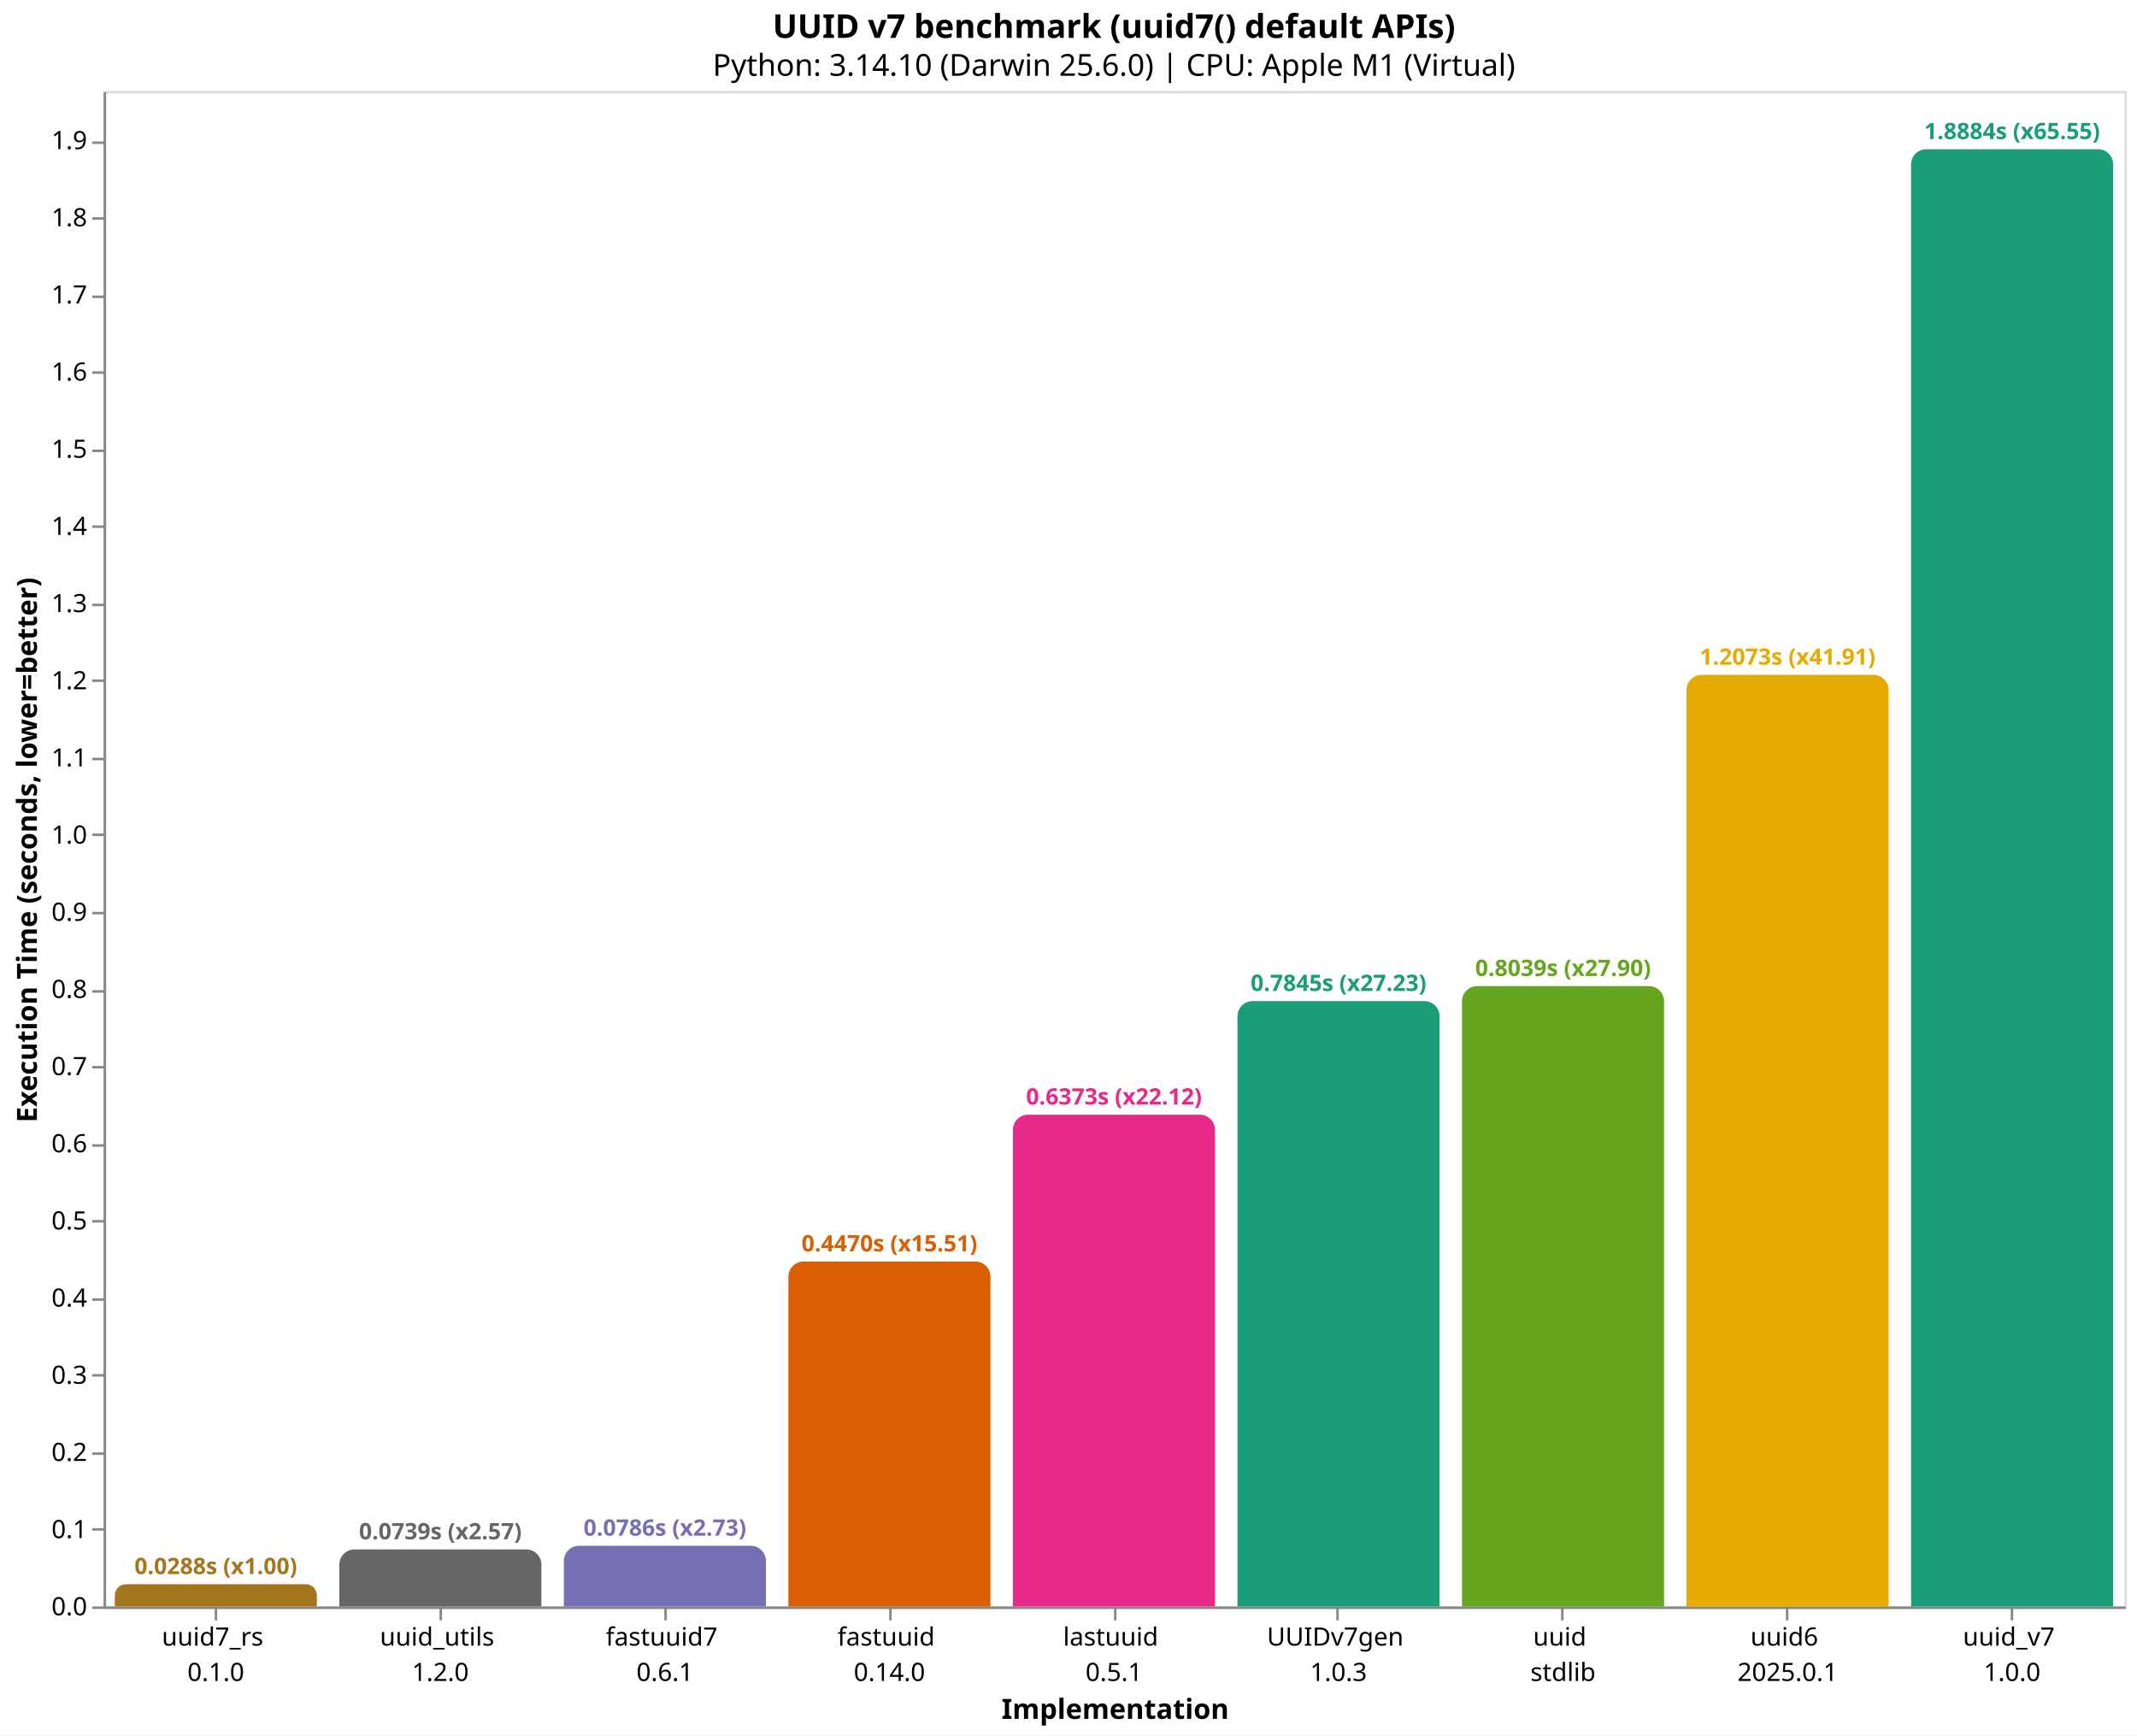
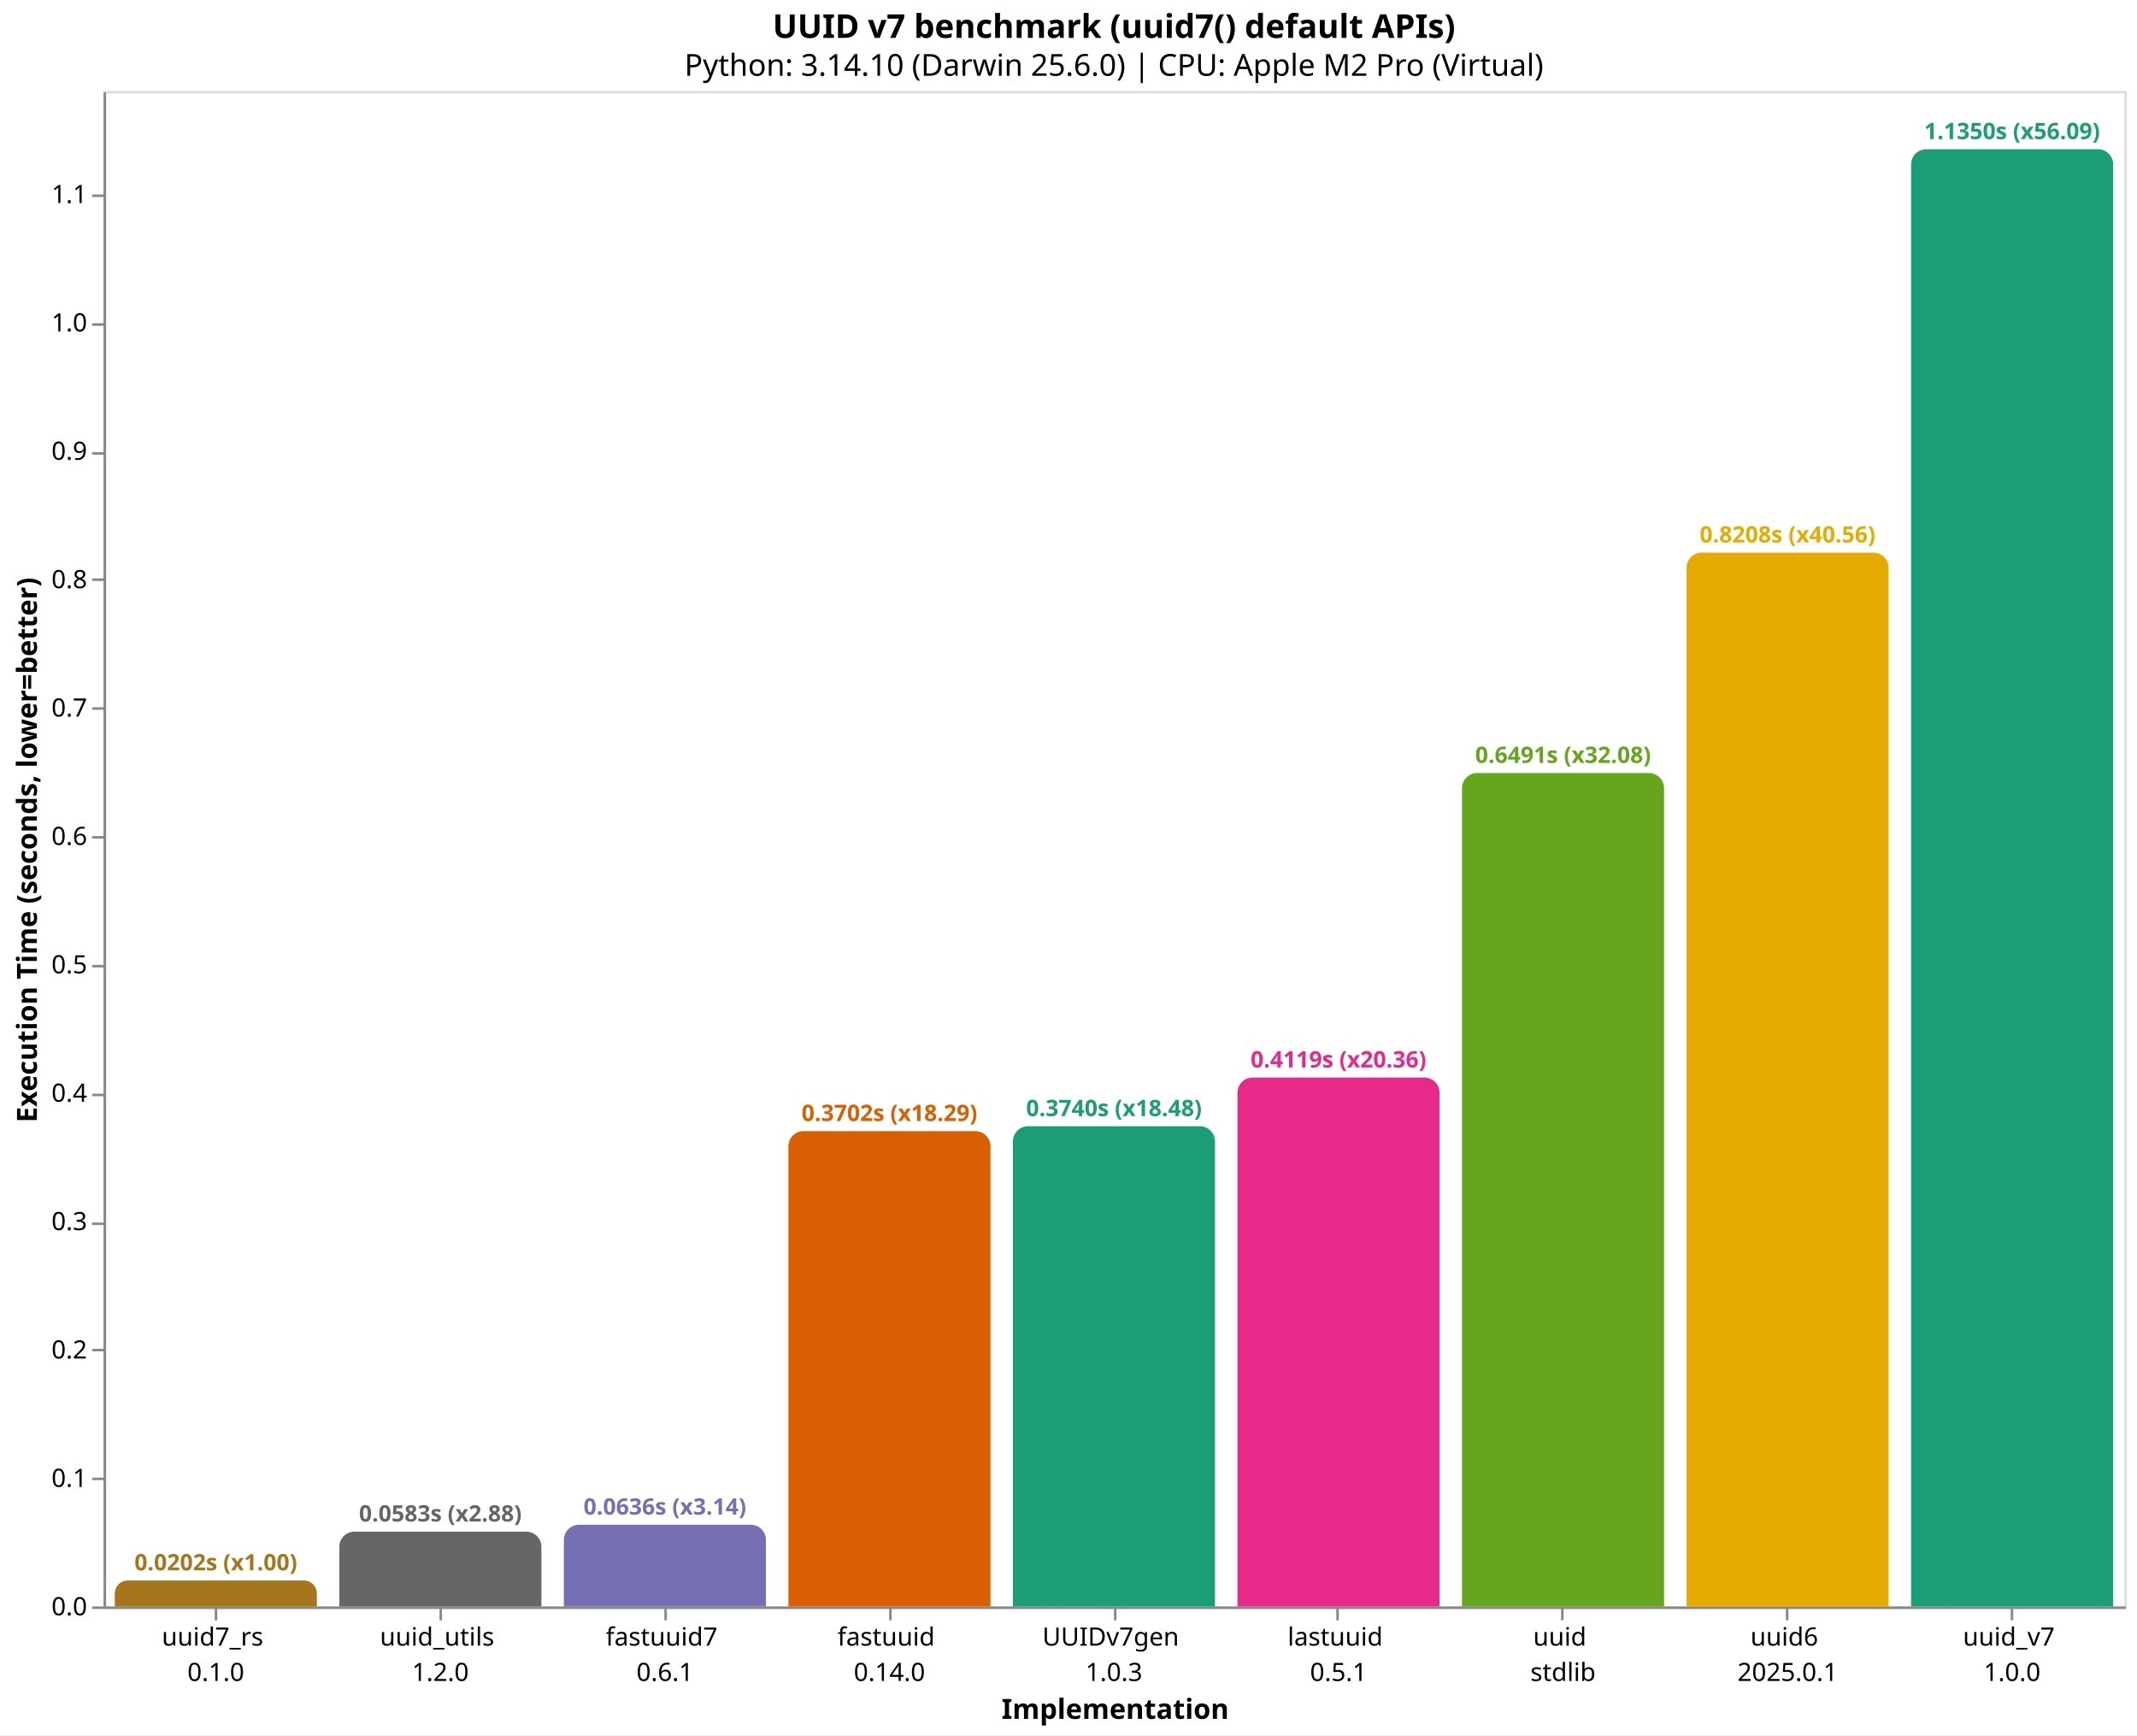
<svg xmlns="http://www.w3.org/2000/svg" version="1.1" class="marks" width="846" height="687" viewBox="0 0 846 687">
  <rect width="846" height="687" fill="white" />
  <g fill="none" stroke-miterlimit="10" transform="translate(41,36)">
    <g class="mark-group role-frame root" role="graphics-object" aria-roledescription="group mark container">
      <g transform="translate(0,0)">
        <path class="background" aria-hidden="true" d="M0.5,0.5h800v600h-800Z" stroke="#ddd" />
        <g>
-           <g class="mark-group role-axis" role="graphics-symbol" aria-roledescription="axis" aria-label="X-axis titled 'Implementation' for a discrete scale with 9 values: uuid7_rs&#10;0.1.0, uuid_utils&#10;1.2.0, fastuuid7&#10;0.6.1, fastuuid&#10;0.14.0, lastuuid&#10;0.5.1, ending with uuid_v7&#10;1.0.0">
+           <g class="mark-group role-axis" role="graphics-symbol" aria-roledescription="axis" aria-label="X-axis titled 'Implementation' for a discrete scale with 9 values: uuid7_rs&#10;0.1.0, uuid_utils&#10;1.2.0, fastuuid7&#10;0.6.1, fastuuid&#10;0.14.0, UUIDv7gen&#10;1.0.3, ending with uuid_v7&#10;1.0.0">
            <g transform="translate(0.5,600.5)">
              <path class="background" aria-hidden="true" d="M0,0h0v0h0Z" pointer-events="none" />
              <g>
                <g class="mark-rule role-axis-tick" pointer-events="none">
                  <line transform="translate(44,0)" x2="0" y2="5" stroke="#888" stroke-width="1" opacity="1" />
                  <line transform="translate(133,0)" x2="0" y2="5" stroke="#888" stroke-width="1" opacity="1" />
                  <line transform="translate(222,0)" x2="0" y2="5" stroke="#888" stroke-width="1" opacity="1" />
                  <line transform="translate(311,0)" x2="0" y2="5" stroke="#888" stroke-width="1" opacity="1" />
                  <line transform="translate(400,0)" x2="0" y2="5" stroke="#888" stroke-width="1" opacity="1" />
                  <line transform="translate(488,0)" x2="0" y2="5" stroke="#888" stroke-width="1" opacity="1" />
                  <line transform="translate(577,0)" x2="0" y2="5" stroke="#888" stroke-width="1" opacity="1" />
                  <line transform="translate(666,0)" x2="0" y2="5" stroke="#888" stroke-width="1" opacity="1" />
                  <line transform="translate(755,0)" x2="0" y2="5" stroke="#888" stroke-width="1" opacity="1" />
                </g>
                <g class="mark-text role-axis-label" pointer-events="none">
                  <text text-anchor="middle" transform="translate(43.94444,15)" font-family="sans-serif" font-size="10px" fill="#000" opacity="1">
                    <tspan>uuid7_rs</tspan>
                    <tspan x="0" dy="14">0.1.0</tspan>
                  </text>
                  <text text-anchor="middle" transform="translate(132.8333,15)" font-family="sans-serif" font-size="10px" fill="#000" opacity="1">
                    <tspan>uuid_utils</tspan>
                    <tspan x="0" dy="14">1.2.0</tspan>
                  </text>
                  <text text-anchor="middle" transform="translate(221.7222,15)" font-family="sans-serif" font-size="10px" fill="#000" opacity="1">
                    <tspan>fastuuid7</tspan>
                    <tspan x="0" dy="14">0.6.1</tspan>
                  </text>
                  <text text-anchor="middle" transform="translate(310.6111,15)" font-family="sans-serif" font-size="10px" fill="#000" opacity="1">
                    <tspan>fastuuid</tspan>
                    <tspan x="0" dy="14">0.14.0</tspan>
                  </text>
                  <text text-anchor="middle" transform="translate(399.5,15)" font-family="sans-serif" font-size="10px" fill="#000" opacity="1">
+                     <tspan>UUIDv7gen</tspan>
+                     <tspan x="0" dy="14">1.0.3</tspan>
+                   </text>
+                   <text text-anchor="middle" transform="translate(488.3889,15)" font-family="sans-serif" font-size="10px" fill="#000" opacity="1">
                    <tspan>lastuuid</tspan>
                    <tspan x="0" dy="14">0.5.1</tspan>
-                   </text>
-                   <text text-anchor="middle" transform="translate(488.3889,15)" font-family="sans-serif" font-size="10px" fill="#000" opacity="1">
-                     <tspan>UUIDv7gen</tspan>
-                     <tspan x="0" dy="14">1.0.3</tspan>
                  </text>
                  <text text-anchor="middle" transform="translate(577.2778,15)" font-family="sans-serif" font-size="10px" fill="#000" opacity="1">
                    <tspan>uuid</tspan>
                    <tspan x="0" dy="14">stdlib</tspan>
                  </text>
                  <text text-anchor="middle" transform="translate(666.1667,15)" font-family="sans-serif" font-size="10px" fill="#000" opacity="1">
                    <tspan>uuid6</tspan>
                    <tspan x="0" dy="14">2025.0.1</tspan>
                  </text>
                  <text text-anchor="middle" transform="translate(755.0556,15)" font-family="sans-serif" font-size="10px" fill="#000" opacity="1">
                    <tspan>uuid_v7</tspan>
                    <tspan x="0" dy="14">1.0.0</tspan>
                  </text>
                </g>
                <g class="mark-rule role-axis-domain" pointer-events="none">
                  <line transform="translate(0,0)" x2="800" y2="0" stroke="#888" stroke-width="1" opacity="1" />
                </g>
                <g class="mark-text role-axis-title" pointer-events="none">
                  <text text-anchor="middle" transform="translate(400,44)" font-family="sans-serif" font-size="11px" font-weight="bold" fill="#000" opacity="1">Implementation</text>
                </g>
              </g>
              <path class="foreground" aria-hidden="true" d="" pointer-events="none" display="none" />
            </g>
          </g>
-           <g class="mark-group role-axis" role="graphics-symbol" aria-roledescription="axis" aria-label="Y-axis titled 'Execution Time (seconds, lower=better)' for a linear scale with values from 0.0 to 2.0">
+           <g class="mark-group role-axis" role="graphics-symbol" aria-roledescription="axis" aria-label="Y-axis titled 'Execution Time (seconds, lower=better)' for a linear scale with values from 0.0 to 1.2">
            <g transform="translate(0.5,0.5)">
              <path class="background" aria-hidden="true" d="M0,0h0v0h0Z" pointer-events="none" />
              <g>
                <g class="mark-rule role-axis-tick" pointer-events="none">
                  <line transform="translate(0,600)" x2="-5" y2="0" stroke="#888" stroke-width="1" opacity="1" />
-                   <line transform="translate(0,569)" x2="-5" y2="0" stroke="#888" stroke-width="1" opacity="1" />
-                   <line transform="translate(0,539)" x2="-5" y2="0" stroke="#888" stroke-width="1" opacity="1" />
-                   <line transform="translate(0,508)" x2="-5" y2="0" stroke="#888" stroke-width="1" opacity="1" />
-                   <line transform="translate(0,478)" x2="-5" y2="0" stroke="#888" stroke-width="1" opacity="1" />
-                   <line transform="translate(0,447)" x2="-5" y2="0" stroke="#888" stroke-width="1" opacity="1" />
-                   <line transform="translate(0,417)" x2="-5" y2="0" stroke="#888" stroke-width="1" opacity="1" />
-                   <line transform="translate(0,386)" x2="-5" y2="0" stroke="#888" stroke-width="1" opacity="1" />
-                   <line transform="translate(0,356)" x2="-5" y2="0" stroke="#888" stroke-width="1" opacity="1" />
-                   <line transform="translate(0,325)" x2="-5" y2="0" stroke="#888" stroke-width="1" opacity="1" />
-                   <line transform="translate(0,294)" x2="-5" y2="0" stroke="#888" stroke-width="1" opacity="1" />
-                   <line transform="translate(0,264)" x2="-5" y2="0" stroke="#888" stroke-width="1" opacity="1" />
-                   <line transform="translate(0,233)" x2="-5" y2="0" stroke="#888" stroke-width="1" opacity="1" />
-                   <line transform="translate(0,203)" x2="-5" y2="0" stroke="#888" stroke-width="1" opacity="1" />
-                   <line transform="translate(0,172)" x2="-5" y2="0" stroke="#888" stroke-width="1" opacity="1" />
-                   <line transform="translate(0,142)" x2="-5" y2="0" stroke="#888" stroke-width="1" opacity="1" />
-                   <line transform="translate(0,111)" x2="-5" y2="0" stroke="#888" stroke-width="1" opacity="1" />
-                   <line transform="translate(0,81)" x2="-5" y2="0" stroke="#888" stroke-width="1" opacity="1" />
-                   <line transform="translate(0,50)" x2="-5" y2="0" stroke="#888" stroke-width="1" opacity="1" />
-                   <line transform="translate(0,20)" x2="-5" y2="0" stroke="#888" stroke-width="1" opacity="1" />
+                   <line transform="translate(0,549)" x2="-5" y2="0" stroke="#888" stroke-width="1" opacity="1" />
+                   <line transform="translate(0,498)" x2="-5" y2="0" stroke="#888" stroke-width="1" opacity="1" />
+                   <line transform="translate(0,448)" x2="-5" y2="0" stroke="#888" stroke-width="1" opacity="1" />
+                   <line transform="translate(0,397)" x2="-5" y2="0" stroke="#888" stroke-width="1" opacity="1" />
+                   <line transform="translate(0,346)" x2="-5" y2="0" stroke="#888" stroke-width="1" opacity="1" />
+                   <line transform="translate(0,295)" x2="-5" y2="0" stroke="#888" stroke-width="1" opacity="1" />
+                   <line transform="translate(0,244)" x2="-5" y2="0" stroke="#888" stroke-width="1" opacity="1" />
+                   <line transform="translate(0,193)" x2="-5" y2="0" stroke="#888" stroke-width="1" opacity="1" />
+                   <line transform="translate(0,143)" x2="-5" y2="0" stroke="#888" stroke-width="1" opacity="1" />
+                   <line transform="translate(0,92)" x2="-5" y2="0" stroke="#888" stroke-width="1" opacity="1" />
+                   <line transform="translate(0,41)" x2="-5" y2="0" stroke="#888" stroke-width="1" opacity="1" />
                </g>
                <g class="mark-text role-axis-label" pointer-events="none">
                  <text text-anchor="end" transform="translate(-7,603)" font-family="sans-serif" font-size="10px" fill="#000" opacity="1">0.0</text>
-                   <text text-anchor="end" transform="translate(-7,572.4492)" font-family="sans-serif" font-size="10px" fill="#000" opacity="1">0.1</text>
-                   <text text-anchor="end" transform="translate(-7,541.8984)" font-family="sans-serif" font-size="10px" fill="#000" opacity="1">0.2</text>
-                   <text text-anchor="end" transform="translate(-7,511.3477)" font-family="sans-serif" font-size="10px" fill="#000" opacity="1">0.3</text>
-                   <text text-anchor="end" transform="translate(-7,480.7969)" font-family="sans-serif" font-size="10px" fill="#000" opacity="1">0.4</text>
-                   <text text-anchor="end" transform="translate(-7,450.2461)" font-family="sans-serif" font-size="10px" fill="#000" opacity="1">0.5</text>
-                   <text text-anchor="end" transform="translate(-7,419.6953)" font-family="sans-serif" font-size="10px" fill="#000" opacity="1">0.6</text>
-                   <text text-anchor="end" transform="translate(-7,389.1446)" font-family="sans-serif" font-size="10px" fill="#000" opacity="1">0.7</text>
-                   <text text-anchor="end" transform="translate(-7,358.5938)" font-family="sans-serif" font-size="10px" fill="#000" opacity="1">0.8</text>
-                   <text text-anchor="end" transform="translate(-7,328.043)" font-family="sans-serif" font-size="10px" fill="#000" opacity="1">0.9</text>
-                   <text text-anchor="end" transform="translate(-7,297.4922)" font-family="sans-serif" font-size="10px" fill="#000" opacity="1">1.0</text>
-                   <text text-anchor="end" transform="translate(-7,266.9415)" font-family="sans-serif" font-size="10px" fill="#000" opacity="1">1.1</text>
-                   <text text-anchor="end" transform="translate(-7,236.3907)" font-family="sans-serif" font-size="10px" fill="#000" opacity="1">1.2</text>
-                   <text text-anchor="end" transform="translate(-7,205.8399)" font-family="sans-serif" font-size="10px" fill="#000" opacity="1">1.3</text>
-                   <text text-anchor="end" transform="translate(-7,175.2891)" font-family="sans-serif" font-size="10px" fill="#000" opacity="1">1.4</text>
-                   <text text-anchor="end" transform="translate(-7,144.7384)" font-family="sans-serif" font-size="10px" fill="#000" opacity="1">1.5</text>
-                   <text text-anchor="end" transform="translate(-7,114.1876)" font-family="sans-serif" font-size="10px" fill="#000" opacity="1">1.6</text>
-                   <text text-anchor="end" transform="translate(-7,83.63681)" font-family="sans-serif" font-size="10px" fill="#000" opacity="1">1.7</text>
-                   <text text-anchor="end" transform="translate(-7,53.08604)" font-family="sans-serif" font-size="10px" fill="#000" opacity="1">1.8</text>
-                   <text text-anchor="end" transform="translate(-7,22.53526)" font-family="sans-serif" font-size="10px" fill="#000" opacity="1">1.9</text>
+                   <text text-anchor="end" transform="translate(-7,552.1701)" font-family="sans-serif" font-size="10px" fill="#000" opacity="1">0.1</text>
+                   <text text-anchor="end" transform="translate(-7,501.3402)" font-family="sans-serif" font-size="10px" fill="#000" opacity="1">0.2</text>
+                   <text text-anchor="end" transform="translate(-7,450.5103)" font-family="sans-serif" font-size="10px" fill="#000" opacity="1">0.3</text>
+                   <text text-anchor="end" transform="translate(-7,399.6804)" font-family="sans-serif" font-size="10px" fill="#000" opacity="1">0.4</text>
+                   <text text-anchor="end" transform="translate(-7,348.8505)" font-family="sans-serif" font-size="10px" fill="#000" opacity="1">0.5</text>
+                   <text text-anchor="end" transform="translate(-7,298.0206)" font-family="sans-serif" font-size="10px" fill="#000" opacity="1">0.6</text>
+                   <text text-anchor="end" transform="translate(-7,247.1907)" font-family="sans-serif" font-size="10px" fill="#000" opacity="1">0.7</text>
+                   <text text-anchor="end" transform="translate(-7,196.3608)" font-family="sans-serif" font-size="10px" fill="#000" opacity="1">0.8</text>
+                   <text text-anchor="end" transform="translate(-7,145.5309)" font-family="sans-serif" font-size="10px" fill="#000" opacity="1">0.9</text>
+                   <text text-anchor="end" transform="translate(-7,94.70103)" font-family="sans-serif" font-size="10px" fill="#000" opacity="1">1.0</text>
+                   <text text-anchor="end" transform="translate(-7,43.87114)" font-family="sans-serif" font-size="10px" fill="#000" opacity="1">1.1</text>
                </g>
                <g class="mark-rule role-axis-domain" pointer-events="none">
                  <line transform="translate(0,600)" x2="0" y2="-600" stroke="#888" stroke-width="1" opacity="1" />
                </g>
                <g class="mark-text role-axis-title" pointer-events="none">
                  <text text-anchor="middle" transform="translate(-24.90137,300) rotate(-90) translate(0,-2)" font-family="sans-serif" font-size="11px" font-weight="bold" fill="#000" opacity="1">Execution Time (seconds, lower=better)</text>
                </g>
              </g>
              <path class="foreground" aria-hidden="true" d="" pointer-events="none" display="none" />
            </g>
          </g>
          <g class="mark-group role-scope" role="graphics-object" aria-roledescription="group mark container">
-             <g transform="translate(4.444444,591.1986)">
-               <path class="background" aria-hidden="true" d="M4.401,0L75.599,0C78.028,0,80,1.972,80,4.401L80,8.801C80,8.801,80,8.801,80,8.801L0,8.801C0,8.801,0,8.801,0,8.801L0,4.401C0,1.972,1.972,0,4.401,0Z" />
+             <g transform="translate(4.444444,589.7137)">
+               <path class="background" aria-hidden="true" d="M5.143,0L74.857,0C77.695,0,80,2.305,80,5.143L80,10.286C80,10.286,80,10.286,80,10.286L0,10.286C0,10.286,0,10.286,0,10.286L0,5.143C0,2.305,2.305,0,5.143,0Z" />
              <g clip-path="url(#clip1)">
                <g class="mark-group role-scope" role="graphics-object" aria-roledescription="group mark container">
-                   <g transform="translate(0,-591.1986)">
-                     <path class="background" aria-hidden="true" d="M0,0h80v0h-80Z" />
-                     <g>
-                       <g class="mark-rect role-mark layer_0_marks" role="graphics-object" aria-roledescription="rect mark container">
-                         <path aria-label="Implementation: uuid7_rs&#10;0.1.0; Execution Time (seconds, lower=better): 0.028808958; implementation: uuid7_rs; Execution Time (s): 0.0288; Slowdown: 1.00" role="graphics-symbol" aria-roledescription="bar" d="M0,591.199h80v8.801h-80Z" fill="#a6761d" />
-                       </g>
-                     </g>
-                     <path class="foreground" aria-hidden="true" d="" display="none" />
-                   </g>
-                 </g>
-               </g>
-               <path class="foreground" aria-hidden="true" d="" display="none" />
-             </g>
-             <g transform="translate(93.33333,577.423)">
-               <path class="background" aria-hidden="true" d="M6,0L74,0C77.311,0,80,2.689,80,6L80,22.577C80,22.577,80,22.577,80,22.577L0,22.577C0,22.577,0,22.577,0,22.577L0,6C0,2.689,2.689,0,6,0Z" />
+                   <g transform="translate(0,-589.7137)">
+                     <path class="background" aria-hidden="true" d="M0,0h80v0h-80Z" />
+                     <g>
+                       <g class="mark-rect role-mark layer_0_marks" role="graphics-object" aria-roledescription="rect mark container">
+                         <path aria-label="Implementation: uuid7_rs&#10;0.1.0; Execution Time (seconds, lower=better): 0.020236667; implementation: uuid7_rs; Execution Time (s): 0.0202; Slowdown: 1.00" role="graphics-symbol" aria-roledescription="bar" d="M0,589.714h80v10.286h-80Z" fill="#a6761d" />
+                       </g>
+                     </g>
+                     <path class="foreground" aria-hidden="true" d="" display="none" />
+                   </g>
+                 </g>
+               </g>
+               <path class="foreground" aria-hidden="true" d="" display="none" />
+             </g>
+             <g transform="translate(93.33333,570.3803)">
+               <path class="background" aria-hidden="true" d="M6,0L74,0C77.311,0,80,2.689,80,6L80,29.62C80,29.62,80,29.62,80,29.62L0,29.62C0,29.62,0,29.62,0,29.62L0,6C0,2.689,2.689,0,6,0Z" />
              <g clip-path="url(#clip2)">
                <g class="mark-group role-scope" role="graphics-object" aria-roledescription="group mark container">
-                   <g transform="translate(0,-577.423)">
-                     <path class="background" aria-hidden="true" d="M0,0h80v0h-80Z" />
-                     <g>
-                       <g class="mark-rect role-mark layer_0_marks" role="graphics-object" aria-roledescription="rect mark container">
-                         <path aria-label="Implementation: uuid_utils&#10;1.2.0; Execution Time (seconds, lower=better): 0.073899959; implementation: uuid_utils; Execution Time (s): 0.0739; Slowdown: 2.57" role="graphics-symbol" aria-roledescription="bar" d="M0,577.423h80v22.577h-80Z" fill="#666666" />
-                       </g>
-                     </g>
-                     <path class="foreground" aria-hidden="true" d="" display="none" />
-                   </g>
-                 </g>
-               </g>
-               <path class="foreground" aria-hidden="true" d="" display="none" />
-             </g>
-             <g transform="translate(182.2222,575.9877)">
-               <path class="background" aria-hidden="true" d="M6,0L74,0C77.311,0,80,2.689,80,6L80,24.012C80,24.012,80,24.012,80,24.012L0,24.012C0,24.012,0,24.012,0,24.012L0,6C0,2.689,2.689,0,6,0Z" />
+                   <g transform="translate(0,-570.3803)">
+                     <path class="background" aria-hidden="true" d="M0,0h80v0h-80Z" />
+                     <g>
+                       <g class="mark-rect role-mark layer_0_marks" role="graphics-object" aria-roledescription="rect mark container">
+                         <path aria-label="Implementation: uuid_utils&#10;1.2.0; Execution Time (seconds, lower=better): 0.05827225; implementation: uuid_utils; Execution Time (s): 0.0583; Slowdown: 2.88" role="graphics-symbol" aria-roledescription="bar" d="M0,570.38h80v29.62h-80Z" fill="#666666" />
+                       </g>
+                     </g>
+                     <path class="foreground" aria-hidden="true" d="" display="none" />
+                   </g>
+                 </g>
+               </g>
+               <path class="foreground" aria-hidden="true" d="" display="none" />
+             </g>
+             <g transform="translate(182.2222,567.6507)">
+               <path class="background" aria-hidden="true" d="M6,0L74,0C77.311,0,80,2.689,80,6L80,32.349C80,32.349,80,32.349,80,32.349L0,32.349C0,32.349,0,32.349,0,32.349L0,6C0,2.689,2.689,0,6,0Z" />
              <g clip-path="url(#clip3)">
                <g class="mark-group role-scope" role="graphics-object" aria-roledescription="group mark container">
-                   <g transform="translate(0,-575.9877)">
-                     <path class="background" aria-hidden="true" d="M0,0h80v0h-80Z" />
-                     <g>
-                       <g class="mark-rect role-mark layer_0_marks" role="graphics-object" aria-roledescription="rect mark container">
-                         <path aria-label="Implementation: fastuuid7&#10;0.6.1; Execution Time (seconds, lower=better): 0.078598125; implementation: fastuuid7; Execution Time (s): 0.0786; Slowdown: 2.73" role="graphics-symbol" aria-roledescription="bar" d="M0,575.988h80v24.012h-80Z" fill="#7570b3" />
-                       </g>
-                     </g>
-                     <path class="foreground" aria-hidden="true" d="" display="none" />
-                   </g>
-                 </g>
-               </g>
-               <path class="foreground" aria-hidden="true" d="" display="none" />
-             </g>
-             <g transform="translate(271.1111,463.4478)">
-               <path class="background" aria-hidden="true" d="M6,0L74,0C77.311,0,80,2.689,80,6L80,136.552C80,136.552,80,136.552,80,136.552L0,136.552C0,136.552,0,136.552,0,136.552L0,6C0,2.689,2.689,0,6,0Z" />
+                   <g transform="translate(0,-567.6507)">
+                     <path class="background" aria-hidden="true" d="M0,0h80v0h-80Z" />
+                     <g>
+                       <g class="mark-rect role-mark layer_0_marks" role="graphics-object" aria-roledescription="rect mark container">
+                         <path aria-label="Implementation: fastuuid7&#10;0.6.1; Execution Time (seconds, lower=better): 0.063642333; implementation: fastuuid7; Execution Time (s): 0.0636; Slowdown: 3.14" role="graphics-symbol" aria-roledescription="bar" d="M0,567.651h80v32.349h-80Z" fill="#7570b3" />
+                       </g>
+                     </g>
+                     <path class="foreground" aria-hidden="true" d="" display="none" />
+                   </g>
+                 </g>
+               </g>
+               <path class="foreground" aria-hidden="true" d="" display="none" />
+             </g>
+             <g transform="translate(271.1111,411.8156)">
+               <path class="background" aria-hidden="true" d="M6,0L74,0C77.311,0,80,2.689,80,6L80,188.184C80,188.184,80,188.184,80,188.184L0,188.184C0,188.184,0,188.184,0,188.184L0,6C0,2.689,2.689,0,6,0Z" />
              <g clip-path="url(#clip4)">
                <g class="mark-group role-scope" role="graphics-object" aria-roledescription="group mark container">
-                   <g transform="translate(0,-463.4478)">
-                     <path class="background" aria-hidden="true" d="M0,0h80v0h-80Z" />
-                     <g>
-                       <g class="mark-rect role-mark layer_0_marks" role="graphics-object" aria-roledescription="rect mark container">
-                         <path aria-label="Implementation: fastuuid&#10;0.14.0; Execution Time (seconds, lower=better): 0.446967958; implementation: fastuuid; Execution Time (s): 0.4470; Slowdown: 15.51" role="graphics-symbol" aria-roledescription="bar" d="M0,463.448h80v136.552h-80Z" fill="#d95f02" />
-                       </g>
-                     </g>
-                     <path class="foreground" aria-hidden="true" d="" display="none" />
-                   </g>
-                 </g>
-               </g>
-               <path class="foreground" aria-hidden="true" d="" display="none" />
-             </g>
-             <g transform="translate(360,405.3108)">
-               <path class="background" aria-hidden="true" d="M6,0L74,0C77.311,0,80,2.689,80,6L80,194.689C80,194.689,80,194.689,80,194.689L0,194.689C0,194.689,0,194.689,0,194.689L0,6C0,2.689,2.689,0,6,0Z" />
+                   <g transform="translate(0,-411.8156)">
+                     <path class="background" aria-hidden="true" d="M0,0h80v0h-80Z" />
+                     <g>
+                       <g class="mark-rect role-mark layer_0_marks" role="graphics-object" aria-roledescription="rect mark container">
+                         <path aria-label="Implementation: fastuuid&#10;0.14.0; Execution Time (seconds, lower=better): 0.370223917; implementation: fastuuid; Execution Time (s): 0.3702; Slowdown: 18.29" role="graphics-symbol" aria-roledescription="bar" d="M0,411.816h80v188.184h-80Z" fill="#d95f02" />
+                       </g>
+                     </g>
+                     <path class="foreground" aria-hidden="true" d="" display="none" />
+                   </g>
+                 </g>
+               </g>
+               <path class="foreground" aria-hidden="true" d="" display="none" />
+             </g>
+             <g transform="translate(360,409.8755)">
+               <path class="background" aria-hidden="true" d="M6,0L74,0C77.311,0,80,2.689,80,6L80,190.125C80,190.125,80,190.125,80,190.125L0,190.125C0,190.125,0,190.125,0,190.125L0,6C0,2.689,2.689,0,6,0Z" />
              <g clip-path="url(#clip5)">
                <g class="mark-group role-scope" role="graphics-object" aria-roledescription="group mark container">
-                   <g transform="translate(0,-405.3108)">
-                     <path class="background" aria-hidden="true" d="M0,0h80v0h-80Z" />
-                     <g>
-                       <g class="mark-rect role-mark layer_0_marks" role="graphics-object" aria-roledescription="rect mark container">
-                         <path aria-label="Implementation: lastuuid&#10;0.5.1; Execution Time (seconds, lower=better): 0.637264292; implementation: lastuuid; Execution Time (s): 0.6373; Slowdown: 22.12" role="graphics-symbol" aria-roledescription="bar" d="M0,405.311h80v194.689h-80Z" fill="#e7298a" />
-                       </g>
-                     </g>
-                     <path class="foreground" aria-hidden="true" d="" display="none" />
-                   </g>
-                 </g>
-               </g>
-               <path class="foreground" aria-hidden="true" d="" display="none" />
-             </g>
-             <g transform="translate(448.8889,360.3352)">
-               <path class="background" aria-hidden="true" d="M6,0L74,0C77.311,0,80,2.689,80,6L80,239.665C80,239.665,80,239.665,80,239.665L0,239.665C0,239.665,0,239.665,0,239.665L0,6C0,2.689,2.689,0,6,0Z" />
+                   <g transform="translate(0,-409.8755)">
+                     <path class="background" aria-hidden="true" d="M0,0h80v0h-80Z" />
+                     <g>
+                       <g class="mark-rect role-mark layer_0_marks" role="graphics-object" aria-roledescription="rect mark container">
+                         <path aria-label="Implementation: UUIDv7gen&#10;1.0.3; Execution Time (seconds, lower=better): 0.374040792; implementation: UUIDv7gen; Execution Time (s): 0.3740; Slowdown: 18.48" role="graphics-symbol" aria-roledescription="bar" d="M0,409.875h80v190.125h-80Z" fill="#1b9e77" />
+                       </g>
+                     </g>
+                     <path class="foreground" aria-hidden="true" d="" display="none" />
+                   </g>
+                 </g>
+               </g>
+               <path class="foreground" aria-hidden="true" d="" display="none" />
+             </g>
+             <g transform="translate(448.8889,390.6113)">
+               <path class="background" aria-hidden="true" d="M6,0L74,0C77.311,0,80,2.689,80,6L80,209.389C80,209.389,80,209.389,80,209.389L0,209.389C0,209.389,0,209.389,0,209.389L0,6C0,2.689,2.689,0,6,0Z" />
              <g clip-path="url(#clip6)">
                <g class="mark-group role-scope" role="graphics-object" aria-roledescription="group mark container">
-                   <g transform="translate(0,-360.3352)">
-                     <path class="background" aria-hidden="true" d="M0,0h80v0h-80Z" />
-                     <g>
-                       <g class="mark-rect role-mark layer_0_marks" role="graphics-object" aria-roledescription="rect mark container">
-                         <path aria-label="Implementation: UUIDv7gen&#10;1.0.3; Execution Time (seconds, lower=better): 0.784480208; implementation: UUIDv7gen; Execution Time (s): 0.7845; Slowdown: 27.23" role="graphics-symbol" aria-roledescription="bar" d="M0,360.335h80v239.665h-80Z" fill="#1b9e77" />
-                       </g>
-                     </g>
-                     <path class="foreground" aria-hidden="true" d="" display="none" />
-                   </g>
-                 </g>
-               </g>
-               <path class="foreground" aria-hidden="true" d="" display="none" />
-             </g>
-             <g transform="translate(537.7778,354.4021)">
-               <path class="background" aria-hidden="true" d="M6,0L74,0C77.311,0,80,2.689,80,6L80,245.598C80,245.598,80,245.598,80,245.598L0,245.598C0,245.598,0,245.598,0,245.598L0,6C0,2.689,2.689,0,6,0Z" />
+                   <g transform="translate(0,-390.6113)">
+                     <path class="background" aria-hidden="true" d="M0,0h80v0h-80Z" />
+                     <g>
+                       <g class="mark-rect role-mark layer_0_marks" role="graphics-object" aria-roledescription="rect mark container">
+                         <path aria-label="Implementation: lastuuid&#10;0.5.1; Execution Time (seconds, lower=better): 0.41194; implementation: lastuuid; Execution Time (s): 0.4119; Slowdown: 20.36" role="graphics-symbol" aria-roledescription="bar" d="M0,390.611h80v209.389h-80Z" fill="#e7298a" />
+                       </g>
+                     </g>
+                     <path class="foreground" aria-hidden="true" d="" display="none" />
+                   </g>
+                 </g>
+               </g>
+               <path class="foreground" aria-hidden="true" d="" display="none" />
+             </g>
+             <g transform="translate(537.7778,270.0462)">
+               <path class="background" aria-hidden="true" d="M6,0L74,0C77.311,0,80,2.689,80,6L80,329.954C80,329.954,80,329.954,80,329.954L0,329.954C0,329.954,0,329.954,0,329.954L0,6C0,2.689,2.689,0,6,0Z" />
              <g clip-path="url(#clip7)">
                <g class="mark-group role-scope" role="graphics-object" aria-roledescription="group mark container">
-                   <g transform="translate(0,-354.4021)">
-                     <path class="background" aria-hidden="true" d="M0,0h80v0h-80Z" />
-                     <g>
-                       <g class="mark-rect role-mark layer_0_marks" role="graphics-object" aria-roledescription="rect mark container">
-                         <path aria-label="Implementation: uuid&#10;stdlib; Execution Time (seconds, lower=better): 0.803900583; implementation: uuid; Execution Time (s): 0.8039; Slowdown: 27.90" role="graphics-symbol" aria-roledescription="bar" d="M0,354.402h80v245.598h-80Z" fill="#66a61e" />
-                       </g>
-                     </g>
-                     <path class="foreground" aria-hidden="true" d="" display="none" />
-                   </g>
-                 </g>
-               </g>
-               <path class="foreground" aria-hidden="true" d="" display="none" />
-             </g>
-             <g transform="translate(626.6667,231.1665)">
-               <path class="background" aria-hidden="true" d="M6,0L74,0C77.311,0,80,2.689,80,6L80,368.834C80,368.834,80,368.834,80,368.834L0,368.834C0,368.834,0,368.834,0,368.834L0,6C0,2.689,2.689,0,6,0Z" />
+                   <g transform="translate(0,-270.0462)">
+                     <path class="background" aria-hidden="true" d="M0,0h80v0h-80Z" />
+                     <g>
+                       <g class="mark-rect role-mark layer_0_marks" role="graphics-object" aria-roledescription="rect mark container">
+                         <path aria-label="Implementation: uuid&#10;stdlib; Execution Time (seconds, lower=better): 0.649133417; implementation: uuid; Execution Time (s): 0.6491; Slowdown: 32.08" role="graphics-symbol" aria-roledescription="bar" d="M0,270.046h80v329.954h-80Z" fill="#66a61e" />
+                       </g>
+                     </g>
+                     <path class="foreground" aria-hidden="true" d="" display="none" />
+                   </g>
+                 </g>
+               </g>
+               <path class="foreground" aria-hidden="true" d="" display="none" />
+             </g>
+             <g transform="translate(626.6667,182.7774)">
+               <path class="background" aria-hidden="true" d="M6,0L74,0C77.311,0,80,2.689,80,6L80,417.223C80,417.223,80,417.223,80,417.223L0,417.223C0,417.223,0,417.223,0,417.223L0,6C0,2.689,2.689,0,6,0Z" />
              <g clip-path="url(#clip8)">
                <g class="mark-group role-scope" role="graphics-object" aria-roledescription="group mark container">
-                   <g transform="translate(0,-231.1665)">
-                     <path class="background" aria-hidden="true" d="M0,0h80v0h-80Z" />
-                     <g>
-                       <g class="mark-rect role-mark layer_0_marks" role="graphics-object" aria-roledescription="rect mark container">
-                         <path aria-label="Implementation: uuid6&#10;2025.0.1; Execution Time (seconds, lower=better): 1.207280417; implementation: uuid6; Execution Time (s): 1.2073; Slowdown: 41.91" role="graphics-symbol" aria-roledescription="bar" d="M0,231.166h80v368.834h-80Z" fill="#e6ab02" />
+                   <g transform="translate(0,-182.7774)">
+                     <path class="background" aria-hidden="true" d="M0,0h80v0h-80Z" />
+                     <g>
+                       <g class="mark-rect role-mark layer_0_marks" role="graphics-object" aria-roledescription="rect mark container">
+                         <path aria-label="Implementation: uuid6&#10;2025.0.1; Execution Time (seconds, lower=better): 0.820821333; implementation: uuid6; Execution Time (s): 0.8208; Slowdown: 40.56" role="graphics-symbol" aria-roledescription="bar" d="M0,182.777h80v417.223h-80Z" fill="#e6ab02" />
                      </g>
                    </g>
                    <path class="foreground" aria-hidden="true" d="" display="none" />
                  </g>
                </g>
              </g>
              <path class="foreground" aria-hidden="true" d="" display="none" />
            </g>
            <g transform="translate(715.5556,23.07692)">
              <path class="background" aria-hidden="true" d="M6,0L74,0C77.311,0,80,2.689,80,6L80,576.923C80,576.923,80,576.923,80,576.923L0,576.923C0,576.923,0,576.923,0,576.923L0,6C0,2.689,2.689,0,6,0Z" />
              <g clip-path="url(#clip9)">
                <g class="mark-group role-scope" role="graphics-object" aria-roledescription="group mark container">
                  <g transform="translate(0,-23.07692)">
                    <path class="background" aria-hidden="true" d="M0,0h80v0h-80Z" />
                    <g>
                      <g class="mark-rect role-mark layer_0_marks" role="graphics-object" aria-roledescription="rect mark container">
-                         <path aria-label="Implementation: uuid_v7&#10;1.0.0; Execution Time (seconds, lower=better): 1.888407292; implementation: uuid_v7; Execution Time (s): 1.8884; Slowdown: 65.55" role="graphics-symbol" aria-roledescription="bar" d="M0,23.077h80v576.923h-80Z" fill="#1b9e77" />
+                         <path aria-label="Implementation: uuid_v7&#10;1.0.0; Execution Time (seconds, lower=better): 1.135007375; implementation: uuid_v7; Execution Time (s): 1.1350; Slowdown: 56.09" role="graphics-symbol" aria-roledescription="bar" d="M0,23.077h80v576.923h-80Z" fill="#1b9e77" />
                      </g>
                    </g>
                    <path class="foreground" aria-hidden="true" d="" display="none" />
                  </g>
                </g>
              </g>
              <path class="foreground" aria-hidden="true" d="" display="none" />
            </g>
          </g>
          <g class="mark-text role-mark layer_1_marks" role="graphics-object" aria-roledescription="text mark container">
-             <text aria-label="Implementation: uuid7_rs&#10;0.1.0; Execution Time (seconds, lower=better): 0.028808958; implementation: uuid7_rs; label: 0.0288s (x1.00); Execution Time (s): 0.0288; Slowdown: 1.00" role="graphics-symbol" aria-roledescription="text mark" text-anchor="middle" transform="translate(44.44444,587.1986)" font-family="sans-serif" font-size="9px" font-weight="bold" fill="#a6761d">0.0288s (x1.00)</text>
-             <text aria-label="Implementation: uuid_utils&#10;1.2.0; Execution Time (seconds, lower=better): 0.073899959; implementation: uuid_utils; label: 0.0739s (x2.57); Execution Time (s): 0.0739; Slowdown: 2.57" role="graphics-symbol" aria-roledescription="text mark" text-anchor="middle" transform="translate(133.3333,573.423)" font-family="sans-serif" font-size="9px" font-weight="bold" fill="#666666">0.0739s (x2.57)</text>
-             <text aria-label="Implementation: fastuuid7&#10;0.6.1; Execution Time (seconds, lower=better): 0.078598125; implementation: fastuuid7; label: 0.0786s (x2.73); Execution Time (s): 0.0786; Slowdown: 2.73" role="graphics-symbol" aria-roledescription="text mark" text-anchor="middle" transform="translate(222.2222,571.9877)" font-family="sans-serif" font-size="9px" font-weight="bold" fill="#7570b3">0.0786s (x2.73)</text>
-             <text aria-label="Implementation: fastuuid&#10;0.14.0; Execution Time (seconds, lower=better): 0.446967958; implementation: fastuuid; label: 0.4470s (x15.51); Execution Time (s): 0.4470; Slowdown: 15.51" role="graphics-symbol" aria-roledescription="text mark" text-anchor="middle" transform="translate(311.1111,459.4478)" font-family="sans-serif" font-size="9px" font-weight="bold" fill="#d95f02">0.4470s (x15.51)</text>
-             <text aria-label="Implementation: lastuuid&#10;0.5.1; Execution Time (seconds, lower=better): 0.637264292; implementation: lastuuid; label: 0.6373s (x22.12); Execution Time (s): 0.6373; Slowdown: 22.12" role="graphics-symbol" aria-roledescription="text mark" text-anchor="middle" transform="translate(400,401.3108)" font-family="sans-serif" font-size="9px" font-weight="bold" fill="#e7298a">0.6373s (x22.12)</text>
-             <text aria-label="Implementation: UUIDv7gen&#10;1.0.3; Execution Time (seconds, lower=better): 0.784480208; implementation: UUIDv7gen; label: 0.7845s (x27.23); Execution Time (s): 0.7845; Slowdown: 27.23" role="graphics-symbol" aria-roledescription="text mark" text-anchor="middle" transform="translate(488.8889,356.3352)" font-family="sans-serif" font-size="9px" font-weight="bold" fill="#1b9e77">0.7845s (x27.23)</text>
-             <text aria-label="Implementation: uuid&#10;stdlib; Execution Time (seconds, lower=better): 0.803900583; implementation: uuid; label: 0.8039s (x27.90); Execution Time (s): 0.8039; Slowdown: 27.90" role="graphics-symbol" aria-roledescription="text mark" text-anchor="middle" transform="translate(577.7778,350.4021)" font-family="sans-serif" font-size="9px" font-weight="bold" fill="#66a61e">0.8039s (x27.90)</text>
-             <text aria-label="Implementation: uuid6&#10;2025.0.1; Execution Time (seconds, lower=better): 1.207280417; implementation: uuid6; label: 1.2073s (x41.91); Execution Time (s): 1.2073; Slowdown: 41.91" role="graphics-symbol" aria-roledescription="text mark" text-anchor="middle" transform="translate(666.6667,227.1665)" font-family="sans-serif" font-size="9px" font-weight="bold" fill="#e6ab02">1.2073s (x41.91)</text>
-             <text aria-label="Implementation: uuid_v7&#10;1.0.0; Execution Time (seconds, lower=better): 1.888407292; implementation: uuid_v7; label: 1.8884s (x65.55); Execution Time (s): 1.8884; Slowdown: 65.55" role="graphics-symbol" aria-roledescription="text mark" text-anchor="middle" transform="translate(755.5556,19.07692)" font-family="sans-serif" font-size="9px" font-weight="bold" fill="#1b9e77">1.8884s (x65.55)</text>
+             <text aria-label="Implementation: uuid7_rs&#10;0.1.0; Execution Time (seconds, lower=better): 0.020236667; implementation: uuid7_rs; label: 0.0202s (x1.00); Execution Time (s): 0.0202; Slowdown: 1.00" role="graphics-symbol" aria-roledescription="text mark" text-anchor="middle" transform="translate(44.44444,585.7137)" font-family="sans-serif" font-size="9px" font-weight="bold" fill="#a6761d">0.0202s (x1.00)</text>
+             <text aria-label="Implementation: uuid_utils&#10;1.2.0; Execution Time (seconds, lower=better): 0.05827225; implementation: uuid_utils; label: 0.0583s (x2.88); Execution Time (s): 0.0583; Slowdown: 2.88" role="graphics-symbol" aria-roledescription="text mark" text-anchor="middle" transform="translate(133.3333,566.3803)" font-family="sans-serif" font-size="9px" font-weight="bold" fill="#666666">0.0583s (x2.88)</text>
+             <text aria-label="Implementation: fastuuid7&#10;0.6.1; Execution Time (seconds, lower=better): 0.063642333; implementation: fastuuid7; label: 0.0636s (x3.14); Execution Time (s): 0.0636; Slowdown: 3.14" role="graphics-symbol" aria-roledescription="text mark" text-anchor="middle" transform="translate(222.2222,563.6507)" font-family="sans-serif" font-size="9px" font-weight="bold" fill="#7570b3">0.0636s (x3.14)</text>
+             <text aria-label="Implementation: fastuuid&#10;0.14.0; Execution Time (seconds, lower=better): 0.370223917; implementation: fastuuid; label: 0.3702s (x18.29); Execution Time (s): 0.3702; Slowdown: 18.29" role="graphics-symbol" aria-roledescription="text mark" text-anchor="middle" transform="translate(311.1111,407.8156)" font-family="sans-serif" font-size="9px" font-weight="bold" fill="#d95f02">0.3702s (x18.29)</text>
+             <text aria-label="Implementation: UUIDv7gen&#10;1.0.3; Execution Time (seconds, lower=better): 0.374040792; implementation: UUIDv7gen; label: 0.3740s (x18.48); Execution Time (s): 0.3740; Slowdown: 18.48" role="graphics-symbol" aria-roledescription="text mark" text-anchor="middle" transform="translate(400,405.8755)" font-family="sans-serif" font-size="9px" font-weight="bold" fill="#1b9e77">0.3740s (x18.48)</text>
+             <text aria-label="Implementation: lastuuid&#10;0.5.1; Execution Time (seconds, lower=better): 0.41194; implementation: lastuuid; label: 0.4119s (x20.36); Execution Time (s): 0.4119; Slowdown: 20.36" role="graphics-symbol" aria-roledescription="text mark" text-anchor="middle" transform="translate(488.8889,386.6113)" font-family="sans-serif" font-size="9px" font-weight="bold" fill="#e7298a">0.4119s (x20.36)</text>
+             <text aria-label="Implementation: uuid&#10;stdlib; Execution Time (seconds, lower=better): 0.649133417; implementation: uuid; label: 0.6491s (x32.08); Execution Time (s): 0.6491; Slowdown: 32.08" role="graphics-symbol" aria-roledescription="text mark" text-anchor="middle" transform="translate(577.7778,266.0462)" font-family="sans-serif" font-size="9px" font-weight="bold" fill="#66a61e">0.6491s (x32.08)</text>
+             <text aria-label="Implementation: uuid6&#10;2025.0.1; Execution Time (seconds, lower=better): 0.820821333; implementation: uuid6; label: 0.8208s (x40.56); Execution Time (s): 0.8208; Slowdown: 40.56" role="graphics-symbol" aria-roledescription="text mark" text-anchor="middle" transform="translate(666.6667,178.7774)" font-family="sans-serif" font-size="9px" font-weight="bold" fill="#e6ab02">0.8208s (x40.56)</text>
+             <text aria-label="Implementation: uuid_v7&#10;1.0.0; Execution Time (seconds, lower=better): 1.135007375; implementation: uuid_v7; label: 1.1350s (x56.09); Execution Time (s): 1.1350; Slowdown: 56.09" role="graphics-symbol" aria-roledescription="text mark" text-anchor="middle" transform="translate(755.5556,19.07692)" font-family="sans-serif" font-size="9px" font-weight="bold" fill="#1b9e77">1.1350s (x56.09)</text>
          </g>
          <g class="mark-group role-title">
            <g transform="translate(400,-31)">
              <path class="background" aria-hidden="true" d="M0,0h0v0h0Z" pointer-events="none" />
              <g>
                <g class="mark-text role-title-text" role="graphics-symbol" aria-roledescription="title" aria-label="Title text 'UUID v7 benchmark (uuid7() default APIs)'" pointer-events="none">
                  <text text-anchor="middle" transform="translate(0,10)" font-family="sans-serif" font-size="13px" font-weight="bold" fill="#000" opacity="1">UUID v7 benchmark (uuid7() default APIs)</text>
                </g>
-                 <g class="mark-text role-title-subtitle" role="graphics-symbol" aria-roledescription="subtitle" aria-label="Subtitle text 'Python: 3.14.10 (Darwin 25.6.0) | CPU: Apple M1 (Virtual)'" pointer-events="none">
-                   <text text-anchor="middle" transform="translate(0,25)" font-family="sans-serif" font-size="12px" fill="#000" opacity="1">Python: 3.14.10 (Darwin 25.6.0) | CPU: Apple M1 (Virtual)</text>
+                 <g class="mark-text role-title-subtitle" role="graphics-symbol" aria-roledescription="subtitle" aria-label="Subtitle text 'Python: 3.14.10 (Darwin 25.6.0) | CPU: Apple M2 Pro (Virtual)'" pointer-events="none">
+                   <text text-anchor="middle" transform="translate(0,25)" font-family="sans-serif" font-size="12px" fill="#000" opacity="1">Python: 3.14.10 (Darwin 25.6.0) | CPU: Apple M2 Pro (Virtual)</text>
                </g>
              </g>
              <path class="foreground" aria-hidden="true" d="" pointer-events="none" display="none" />
            </g>
          </g>
        </g>
        <path class="foreground" aria-hidden="true" d="" display="none" />
      </g>
    </g>
  </g>
  <defs>
    <clipPath id="clip1">
-       <path d="M4.401,0L75.599,0C78.028,0,80,1.972,80,4.401L80,8.801C80,8.801,80,8.801,80,8.801L0,8.801C0,8.801,0,8.801,0,8.801L0,4.401C0,1.972,1.972,0,4.401,0Z" />
+       <path d="M5.143,0L74.857,0C77.695,0,80,2.305,80,5.143L80,10.286C80,10.286,80,10.286,80,10.286L0,10.286C0,10.286,0,10.286,0,10.286L0,5.143C0,2.305,2.305,0,5.143,0Z" />
    </clipPath>
    <clipPath id="clip2">
-       <path d="M6,0L74,0C77.311,0,80,2.689,80,6L80,22.577C80,22.577,80,22.577,80,22.577L0,22.577C0,22.577,0,22.577,0,22.577L0,6C0,2.689,2.689,0,6,0Z" />
+       <path d="M6,0L74,0C77.311,0,80,2.689,80,6L80,29.62C80,29.62,80,29.62,80,29.62L0,29.62C0,29.62,0,29.62,0,29.62L0,6C0,2.689,2.689,0,6,0Z" />
    </clipPath>
    <clipPath id="clip3">
-       <path d="M6,0L74,0C77.311,0,80,2.689,80,6L80,24.012C80,24.012,80,24.012,80,24.012L0,24.012C0,24.012,0,24.012,0,24.012L0,6C0,2.689,2.689,0,6,0Z" />
+       <path d="M6,0L74,0C77.311,0,80,2.689,80,6L80,32.349C80,32.349,80,32.349,80,32.349L0,32.349C0,32.349,0,32.349,0,32.349L0,6C0,2.689,2.689,0,6,0Z" />
    </clipPath>
    <clipPath id="clip4">
-       <path d="M6,0L74,0C77.311,0,80,2.689,80,6L80,136.552C80,136.552,80,136.552,80,136.552L0,136.552C0,136.552,0,136.552,0,136.552L0,6C0,2.689,2.689,0,6,0Z" />
+       <path d="M6,0L74,0C77.311,0,80,2.689,80,6L80,188.184C80,188.184,80,188.184,80,188.184L0,188.184C0,188.184,0,188.184,0,188.184L0,6C0,2.689,2.689,0,6,0Z" />
    </clipPath>
    <clipPath id="clip5">
-       <path d="M6,0L74,0C77.311,0,80,2.689,80,6L80,194.689C80,194.689,80,194.689,80,194.689L0,194.689C0,194.689,0,194.689,0,194.689L0,6C0,2.689,2.689,0,6,0Z" />
+       <path d="M6,0L74,0C77.311,0,80,2.689,80,6L80,190.125C80,190.125,80,190.125,80,190.125L0,190.125C0,190.125,0,190.125,0,190.125L0,6C0,2.689,2.689,0,6,0Z" />
    </clipPath>
    <clipPath id="clip6">
-       <path d="M6,0L74,0C77.311,0,80,2.689,80,6L80,239.665C80,239.665,80,239.665,80,239.665L0,239.665C0,239.665,0,239.665,0,239.665L0,6C0,2.689,2.689,0,6,0Z" />
+       <path d="M6,0L74,0C77.311,0,80,2.689,80,6L80,209.389C80,209.389,80,209.389,80,209.389L0,209.389C0,209.389,0,209.389,0,209.389L0,6C0,2.689,2.689,0,6,0Z" />
    </clipPath>
    <clipPath id="clip7">
-       <path d="M6,0L74,0C77.311,0,80,2.689,80,6L80,245.598C80,245.598,80,245.598,80,245.598L0,245.598C0,245.598,0,245.598,0,245.598L0,6C0,2.689,2.689,0,6,0Z" />
+       <path d="M6,0L74,0C77.311,0,80,2.689,80,6L80,329.954C80,329.954,80,329.954,80,329.954L0,329.954C0,329.954,0,329.954,0,329.954L0,6C0,2.689,2.689,0,6,0Z" />
    </clipPath>
    <clipPath id="clip8">
-       <path d="M6,0L74,0C77.311,0,80,2.689,80,6L80,368.834C80,368.834,80,368.834,80,368.834L0,368.834C0,368.834,0,368.834,0,368.834L0,6C0,2.689,2.689,0,6,0Z" />
+       <path d="M6,0L74,0C77.311,0,80,2.689,80,6L80,417.223C80,417.223,80,417.223,80,417.223L0,417.223C0,417.223,0,417.223,0,417.223L0,6C0,2.689,2.689,0,6,0Z" />
    </clipPath>
    <clipPath id="clip9">
      <path d="M6,0L74,0C77.311,0,80,2.689,80,6L80,576.923C80,576.923,80,576.923,80,576.923L0,576.923C0,576.923,0,576.923,0,576.923L0,6C0,2.689,2.689,0,6,0Z" />
    </clipPath>
  </defs>
</svg>
